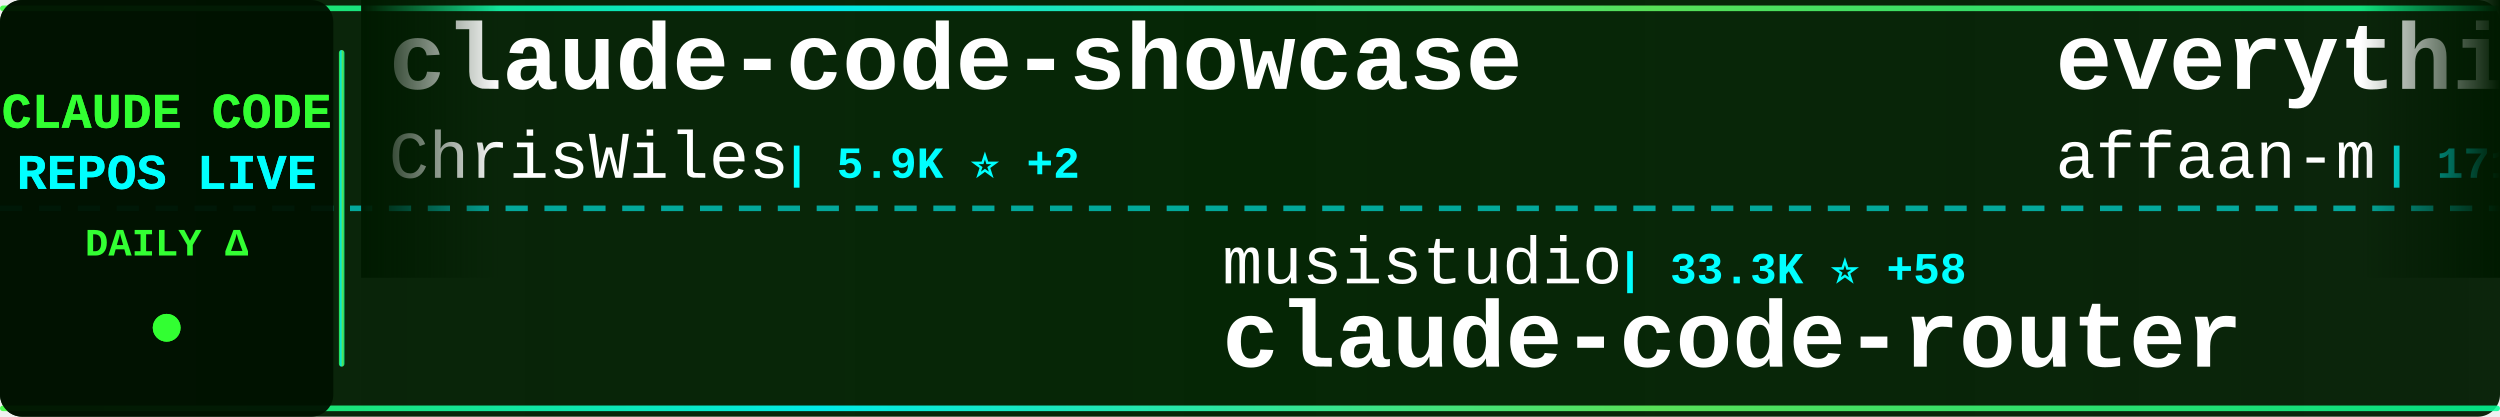
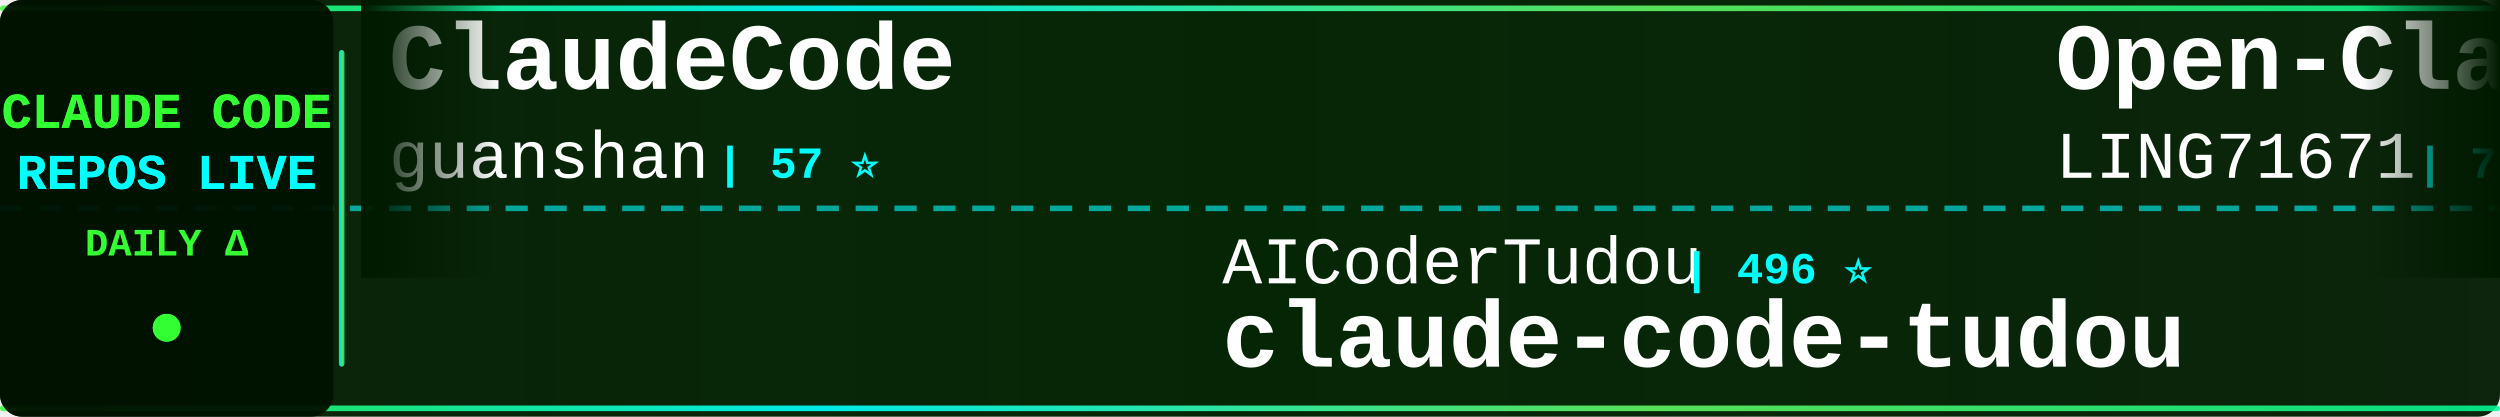
<svg xmlns="http://www.w3.org/2000/svg" width="900" height="150">
  <defs>
    <linearGradient id="tickerBg" x1="0%" y1="0%" x2="100%" y2="0%">
      <stop offset="0%" style="stop-color:#001a00;stop-opacity:0.95" />
      <stop offset="50%" style="stop-color:#002200;stop-opacity:0.98" />
      <stop offset="100%" style="stop-color:#001a00;stop-opacity:0.95" />
    </linearGradient>
    <linearGradient id="borderGrad" x1="0%" y1="0%" x2="100%" y2="0%">
      <stop offset="0%" style="stop-color:#33ff33;stop-opacity:0.85">
        <animate attributeName="stop-opacity" values="0.85;1;0.85" dur="2s" repeatCount="indefinite" />
      </stop>
      <stop offset="33%" style="stop-color:#00ffff;stop-opacity:0.9">
        <animate attributeName="stop-opacity" values="0.9;1;0.9" dur="2.2s" repeatCount="indefinite" />
      </stop>
      <stop offset="66%" style="stop-color:#66ff66;stop-opacity:0.85">
        <animate attributeName="stop-opacity" values="0.85;1;0.85" dur="1.8s" repeatCount="indefinite" />
      </stop>
      <stop offset="100%" style="stop-color:#00ff99;stop-opacity:0.85">
        <animate attributeName="stop-opacity" values="0.85;1;0.85" dur="2s" repeatCount="indefinite" />
      </stop>
    </linearGradient>
    <filter id="textGlow">
      <feGaussianBlur stdDeviation="0.1" result="coloredBlur" />
      <feMerge>
        <feMergeNode in="coloredBlur" />
        <feMergeNode in="SourceGraphic" />
      </feMerge>
    </filter>
    <filter id="metricGlow">
      <feGaussianBlur stdDeviation="0.2" result="coloredBlur" />
      <feMerge>
        <feMergeNode in="coloredBlur" />
        <feMergeNode in="SourceGraphic" />
      </feMerge>
    </filter>
    <linearGradient id="leftFade" x1="0%" y1="0%" x2="100%" y2="0%">
      <stop offset="0%" style="stop-color:#001a00;stop-opacity:1" />
      <stop offset="100%" style="stop-color:#001a00;stop-opacity:0" />
    </linearGradient>
    <linearGradient id="rightFade" x1="0%" y1="0%" x2="100%" y2="0%">
      <stop offset="0%" style="stop-color:#001a00;stop-opacity:0" />
      <stop offset="100%" style="stop-color:#001a00;stop-opacity:1" />
    </linearGradient>
  </defs>
  <rect width="900" height="150" fill="url(#tickerBg)" rx="8" />
  <rect x="0" y="2" width="900" height="2" fill="url(#borderGrad)" rx="1" />
  <rect x="0" y="146" width="900" height="2" fill="url(#borderGrad)" rx="1" />
  <line x1="0" y1="75" x2="900" y2="75" stroke="#00ffff" stroke-width="2" stroke-dasharray="8 6" opacity="0.6" />
  <rect x="0" y="0" width="120" height="150" fill="#001100" opacity="0.95" rx="8" />
  <text x="60" y="46" font-family="'Courier New', monospace" font-size="18" font-weight="bold" fill="#33ff33" text-anchor="middle" filter="url(#textGlow)">
    CLAUDE CODE
  </text>
  <text x="60" y="68" font-family="'Courier New', monospace" font-size="18" font-weight="bold" fill="#00ffff" text-anchor="middle" filter="url(#textGlow)">
    REPOS LIVE
  </text>
  <text x="60" y="92" font-family="'Courier New', monospace" font-size="14" font-weight="bold" fill="#33ff33" text-anchor="middle">
    DAILY Δ
  </text>
  <circle cx="60" cy="118" r="5" fill="#33ff33" filter="url(#metricGlow)">
    <animate attributeName="r" values="4;6;4" dur="1.5s" repeatCount="indefinite" />
    <animate attributeName="opacity" values="0.6;1;0.6" dur="1.5s" repeatCount="indefinite" />
  </circle>
  <rect x="122" y="18" width="2" height="114" fill="url(#borderGrad)" rx="1" />
  <clipPath id="tickerClip">
    <rect x="130" y="0" width="770" height="150" />
  </clipPath>
  <g clip-path="url(#tickerClip)">
    <g id="tickerItems">
      <animateTransform attributeName="transform" attributeType="XML" type="translate" from="0 0" to="-3000 0" dur="54s" repeatCount="indefinite" />
      <g transform="translate(0, 0)">
-         <text x="140" y="32" font-family="'Courier New', monospace" font-size="34" font-weight="bold" fill="#ffffff">claude-code-showcase</text>
-         <text x="140" y="64" font-family="'Courier New', monospace" font-size="24" font-weight="normal" fill="#ffffff" opacity="1.0">ChrisWiles</text>
-         <text x="282" y="64" font-family="'Courier New', monospace" font-size="16" font-weight="bold" fill="#00ffff"> | 5.9K ⭐ +2</text>
+         <text x="140" y="32" font-family="'Courier New', monospace" font-size="34" font-weight="bold" fill="#ffffff">ClaudeCode</text>
+         <text x="140" y="64" font-family="'Courier New', monospace" font-size="24" font-weight="normal" fill="#ffffff" opacity="1.0">guanshan</text>
+         <text x="258" y="64" font-family="'Courier New', monospace" font-size="16" font-weight="bold" fill="#00ffff"> | 57 ⭐</text>
      </g>
      <g transform="translate(300, 0)">
-         <text x="140" y="102" font-family="'Courier New', monospace" font-size="24" font-weight="normal" fill="#ffffff" opacity="1.0">musistudio</text>
-         <text x="282" y="102" font-family="'Courier New', monospace" font-size="16" font-weight="bold" fill="#00ffff"> | 33.3K ⭐ +58</text>
-         <text x="140" y="132" font-family="'Courier New', monospace" font-size="34" font-weight="bold" fill="#ffffff">claude-code-router</text>
+         <text x="140" y="102" font-family="'Courier New', monospace" font-size="24" font-weight="normal" fill="#ffffff" opacity="1.0">AICoderTudou</text>
+         <text x="306" y="102" font-family="'Courier New', monospace" font-size="16" font-weight="bold" fill="#00ffff"> | 496 ⭐</text>
+         <text x="140" y="132" font-family="'Courier New', monospace" font-size="34" font-weight="bold" fill="#ffffff">claude-code-tudou</text>
      </g>
      <g transform="translate(600, 0)">
-         <text x="140" y="32" font-family="'Courier New', monospace" font-size="34" font-weight="bold" fill="#ffffff">everything-claude-code</text>
-         <text x="140" y="64" font-family="'Courier New', monospace" font-size="24" font-weight="normal" fill="#ffffff" opacity="1.0">affaan-m</text>
-         <text x="258" y="64" font-family="'Courier New', monospace" font-size="16" font-weight="bold" fill="#00ffff"> | 171.1K ⭐ +685</text>
+         <text x="140" y="32" font-family="'Courier New', monospace" font-size="34" font-weight="bold" fill="#ffffff">Open-ClaudeCode</text>
+         <text x="140" y="64" font-family="'Courier New', monospace" font-size="24" font-weight="normal" fill="#ffffff" opacity="1.0">LING71671</text>
+         <text x="270" y="64" font-family="'Courier New', monospace" font-size="16" font-weight="bold" fill="#00ffff"> | 799 ⭐ +6</text>
      </g>
      <g transform="translate(900, 0)">
-         <text x="140" y="102" font-family="'Courier New', monospace" font-size="24" font-weight="normal" fill="#ffffff" opacity="1.0">JrCx7scC</text>
-         <text x="258" y="102" font-family="'Courier New', monospace" font-size="16" font-weight="bold" fill="#00ffff"> | 364 ⭐ +1</text>
-         <text x="140" y="132" font-family="'Courier New', monospace" font-size="34" font-weight="bold" fill="#ffffff">claude-code-source</text>
+         <text x="140" y="102" font-family="'Courier New', monospace" font-size="24" font-weight="normal" fill="#ffffff" opacity="1.0">davila7</text>
+         <text x="246" y="102" font-family="'Courier New', monospace" font-size="16" font-weight="bold" fill="#00ffff"> | 26.5K ⭐ +73</text>
+         <text x="140" y="132" font-family="'Courier New', monospace" font-size="34" font-weight="bold" fill="#ffffff">claude-code-templates</text>
      </g>
      <g transform="translate(1200, 0)">
-         <text x="140" y="32" font-family="'Courier New', monospace" font-size="34" font-weight="bold" fill="#ffffff">claude-code-proxy</text>
-         <text x="140" y="64" font-family="'Courier New', monospace" font-size="24" font-weight="normal" fill="#ffffff" opacity="1.0">fuergaosi233</text>
-         <text x="306" y="64" font-family="'Courier New', monospace" font-size="16" font-weight="bold" fill="#00ffff"> | 2.5K ⭐ +8</text>
+         <text x="140" y="32" font-family="'Courier New', monospace" font-size="34" font-weight="bold" fill="#ffffff">Claude-code</text>
+         <text x="140" y="64" font-family="'Courier New', monospace" font-size="24" font-weight="normal" fill="#ffffff" opacity="1.0">fazxes</text>
+         <text x="234" y="64" font-family="'Courier New', monospace" font-size="16" font-weight="bold" fill="#00ffff"> | 212 ⭐</text>
      </g>
      <g transform="translate(1500, 0)">
-         <text x="140" y="102" font-family="'Courier New', monospace" font-size="24" font-weight="normal" fill="#ffffff" opacity="1.0">huangserva</text>
-         <text x="282" y="102" font-family="'Courier New', monospace" font-size="16" font-weight="bold" fill="#00ffff"> | 568 ⭐</text>
-         <text x="140" y="132" font-family="'Courier New', monospace" font-size="34" font-weight="bold" fill="#ffffff">claude-code-cli</text>
+         <text x="140" y="102" font-family="'Courier New', monospace" font-size="24" font-weight="normal" fill="#ffffff" opacity="1.0">OneRedOak</text>
+         <text x="270" y="102" font-family="'Courier New', monospace" font-size="16" font-weight="bold" fill="#00ffff"> | 3.8K ⭐ +2</text>
+         <text x="140" y="132" font-family="'Courier New', monospace" font-size="34" font-weight="bold" fill="#ffffff">claude-code-workflows</text>
      </g>
      <g transform="translate(1800, 0)">
-         <text x="140" y="32" font-family="'Courier New', monospace" font-size="34" font-weight="bold" fill="#ffffff">oh-my-claudecode</text>
-         <text x="140" y="64" font-family="'Courier New', monospace" font-size="24" font-weight="normal" fill="#ffffff" opacity="1.0">Yeachan-Heo</text>
-         <text x="294" y="64" font-family="'Courier New', monospace" font-size="16" font-weight="bold" fill="#00ffff"> | 32.1K ⭐ +112</text>
+         <text x="140" y="32" font-family="'Courier New', monospace" font-size="34" font-weight="bold" fill="#ffffff">claude-code-rust</text>
+         <text x="140" y="64" font-family="'Courier New', monospace" font-size="24" font-weight="normal" fill="#ffffff" opacity="1.0">lorryjovens-hub</text>
+         <text x="342" y="64" font-family="'Courier New', monospace" font-size="16" font-weight="bold" fill="#00ffff"> | 1.5K ⭐ +10</text>
      </g>
      <g transform="translate(2100, 0)">
-         <text x="140" y="102" font-family="'Courier New', monospace" font-size="24" font-weight="normal" fill="#ffffff" opacity="1.0">andrew-kramer-inno</text>
-         <text x="378" y="102" font-family="'Courier New', monospace" font-size="16" font-weight="bold" fill="#00ffff"> | 581 ⭐</text>
-         <text x="140" y="132" font-family="'Courier New', monospace" font-size="34" font-weight="bold" fill="#ffffff">claude-code-source-build</text>
+         <text x="140" y="102" font-family="'Courier New', monospace" font-size="24" font-weight="normal" fill="#ffffff" opacity="1.0">nicedreamzapp</text>
+         <text x="318" y="102" font-family="'Courier New', monospace" font-size="16" font-weight="bold" fill="#00ffff"> | 2.4K ⭐ +12</text>
+         <text x="140" y="132" font-family="'Courier New', monospace" font-size="34" font-weight="bold" fill="#ffffff">claude-code-local</text>
      </g>
      <g transform="translate(2400, 0)">
-         <text x="140" y="32" font-family="'Courier New', monospace" font-size="34" font-weight="bold" fill="#ffffff">claude-howto</text>
-         <text x="140" y="64" font-family="'Courier New', monospace" font-size="24" font-weight="normal" fill="#ffffff" opacity="1.0">luongnv89</text>
-         <text x="270" y="64" font-family="'Courier New', monospace" font-size="16" font-weight="bold" fill="#00ffff"> | 30.6K ⭐ +162</text>
+         <text x="140" y="32" font-family="'Courier New', monospace" font-size="34" font-weight="bold" fill="#ffffff">my-claude-code-setup</text>
+         <text x="140" y="64" font-family="'Courier New', monospace" font-size="24" font-weight="normal" fill="#ffffff" opacity="1.0">centminmod</text>
+         <text x="282" y="64" font-family="'Courier New', monospace" font-size="16" font-weight="bold" fill="#00ffff"> | 2.2K ⭐ +2</text>
      </g>
      <g transform="translate(2700, 0)">
-         <text x="140" y="102" font-family="'Courier New', monospace" font-size="24" font-weight="normal" fill="#ffffff" opacity="1.0">kodu-ai</text>
-         <text x="246" y="102" font-family="'Courier New', monospace" font-size="16" font-weight="bold" fill="#00ffff"> | 5.3K ⭐</text>
-         <text x="140" y="132" font-family="'Courier New', monospace" font-size="34" font-weight="bold" fill="#ffffff">claude-coder</text>
+         <text x="140" y="102" font-family="'Courier New', monospace" font-size="24" font-weight="normal" fill="#ffffff" opacity="1.0">frankbria</text>
+         <text x="270" y="102" font-family="'Courier New', monospace" font-size="16" font-weight="bold" fill="#00ffff"> | 9.0K ⭐ +21</text>
+         <text x="140" y="132" font-family="'Courier New', monospace" font-size="34" font-weight="bold" fill="#ffffff">ralph-claude-code</text>
      </g>
      <g transform="translate(3000, 0)">
-         <text x="140" y="32" font-family="'Courier New', monospace" font-size="34" font-weight="bold" fill="#ffffff">claude-code-showcase</text>
-         <text x="140" y="64" font-family="'Courier New', monospace" font-size="24" font-weight="normal" fill="#ffffff" opacity="1.0">ChrisWiles</text>
-         <text x="282" y="64" font-family="'Courier New', monospace" font-size="16" font-weight="bold" fill="#00ffff"> | 5.9K ⭐ +2</text>
+         <text x="140" y="32" font-family="'Courier New', monospace" font-size="34" font-weight="bold" fill="#ffffff">ClaudeCode</text>
+         <text x="140" y="64" font-family="'Courier New', monospace" font-size="24" font-weight="normal" fill="#ffffff" opacity="1.0">guanshan</text>
+         <text x="258" y="64" font-family="'Courier New', monospace" font-size="16" font-weight="bold" fill="#00ffff"> | 57 ⭐</text>
      </g>
      <g transform="translate(3300, 0)">
-         <text x="140" y="102" font-family="'Courier New', monospace" font-size="24" font-weight="normal" fill="#ffffff" opacity="1.0">musistudio</text>
-         <text x="282" y="102" font-family="'Courier New', monospace" font-size="16" font-weight="bold" fill="#00ffff"> | 33.3K ⭐ +58</text>
-         <text x="140" y="132" font-family="'Courier New', monospace" font-size="34" font-weight="bold" fill="#ffffff">claude-code-router</text>
+         <text x="140" y="102" font-family="'Courier New', monospace" font-size="24" font-weight="normal" fill="#ffffff" opacity="1.0">AICoderTudou</text>
+         <text x="306" y="102" font-family="'Courier New', monospace" font-size="16" font-weight="bold" fill="#00ffff"> | 496 ⭐</text>
+         <text x="140" y="132" font-family="'Courier New', monospace" font-size="34" font-weight="bold" fill="#ffffff">claude-code-tudou</text>
      </g>
      <g transform="translate(3600, 0)">
-         <text x="140" y="32" font-family="'Courier New', monospace" font-size="34" font-weight="bold" fill="#ffffff">everything-claude-code</text>
-         <text x="140" y="64" font-family="'Courier New', monospace" font-size="24" font-weight="normal" fill="#ffffff" opacity="1.0">affaan-m</text>
-         <text x="258" y="64" font-family="'Courier New', monospace" font-size="16" font-weight="bold" fill="#00ffff"> | 171.1K ⭐ +685</text>
+         <text x="140" y="32" font-family="'Courier New', monospace" font-size="34" font-weight="bold" fill="#ffffff">Open-ClaudeCode</text>
+         <text x="140" y="64" font-family="'Courier New', monospace" font-size="24" font-weight="normal" fill="#ffffff" opacity="1.0">LING71671</text>
+         <text x="270" y="64" font-family="'Courier New', monospace" font-size="16" font-weight="bold" fill="#00ffff"> | 799 ⭐ +6</text>
      </g>
      <g transform="translate(3900, 0)">
-         <text x="140" y="102" font-family="'Courier New', monospace" font-size="24" font-weight="normal" fill="#ffffff" opacity="1.0">JrCx7scC</text>
-         <text x="258" y="102" font-family="'Courier New', monospace" font-size="16" font-weight="bold" fill="#00ffff"> | 364 ⭐ +1</text>
-         <text x="140" y="132" font-family="'Courier New', monospace" font-size="34" font-weight="bold" fill="#ffffff">claude-code-source</text>
+         <text x="140" y="102" font-family="'Courier New', monospace" font-size="24" font-weight="normal" fill="#ffffff" opacity="1.0">davila7</text>
+         <text x="246" y="102" font-family="'Courier New', monospace" font-size="16" font-weight="bold" fill="#00ffff"> | 26.5K ⭐ +73</text>
+         <text x="140" y="132" font-family="'Courier New', monospace" font-size="34" font-weight="bold" fill="#ffffff">claude-code-templates</text>
      </g>
    </g>
  </g>
  <rect x="130" y="0" width="50" height="100" fill="url(#leftFade)" />
  <rect x="850" y="0" width="50" height="100" fill="url(#rightFade)" />
</svg>
